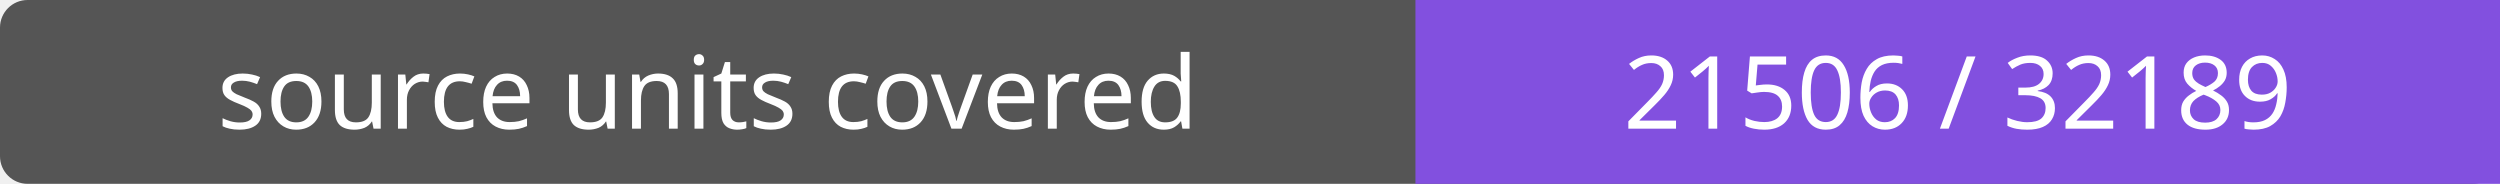
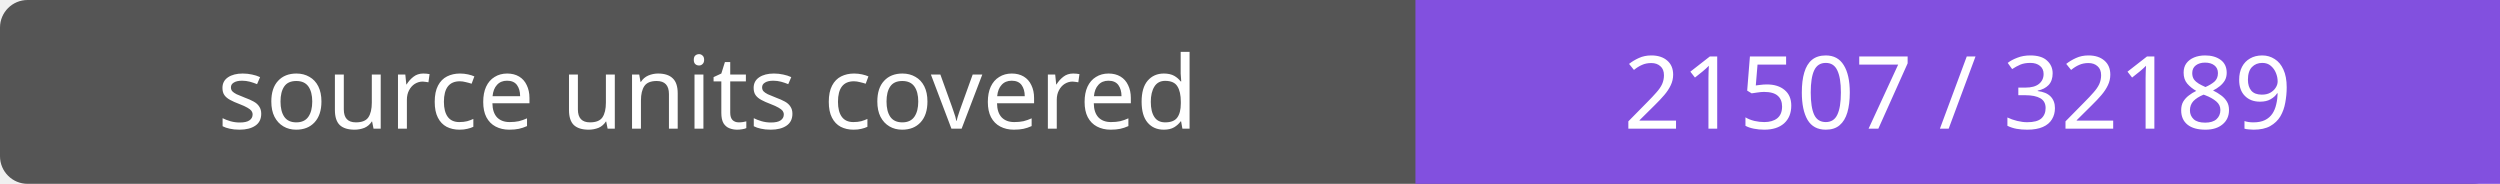
- <svg xmlns="http://www.w3.org/2000/svg" width="272" height="20" role="img" aria-label="source units covered: 21506 / 32189">
+ <svg xmlns="http://www.w3.org/2000/svg" width="272" height="20" role="img" aria-label="source units covered: 21507 / 32189">
  <rect width="272" height="20" rx="3" fill="#555" />
  <path fill="#8250df" d="M154 0h118v20H154z" />
  <g fill="#fff" text-anchor="middle" font-family="Verdana,sans-serif" font-size="11">
    <text x="77.0" y="14">source units covered</text>
-     <text x="213.0" y="14">21506 / 32189</text>
+     <text x="213.0" y="14">21507 / 32189</text>
  </g>
</svg>
